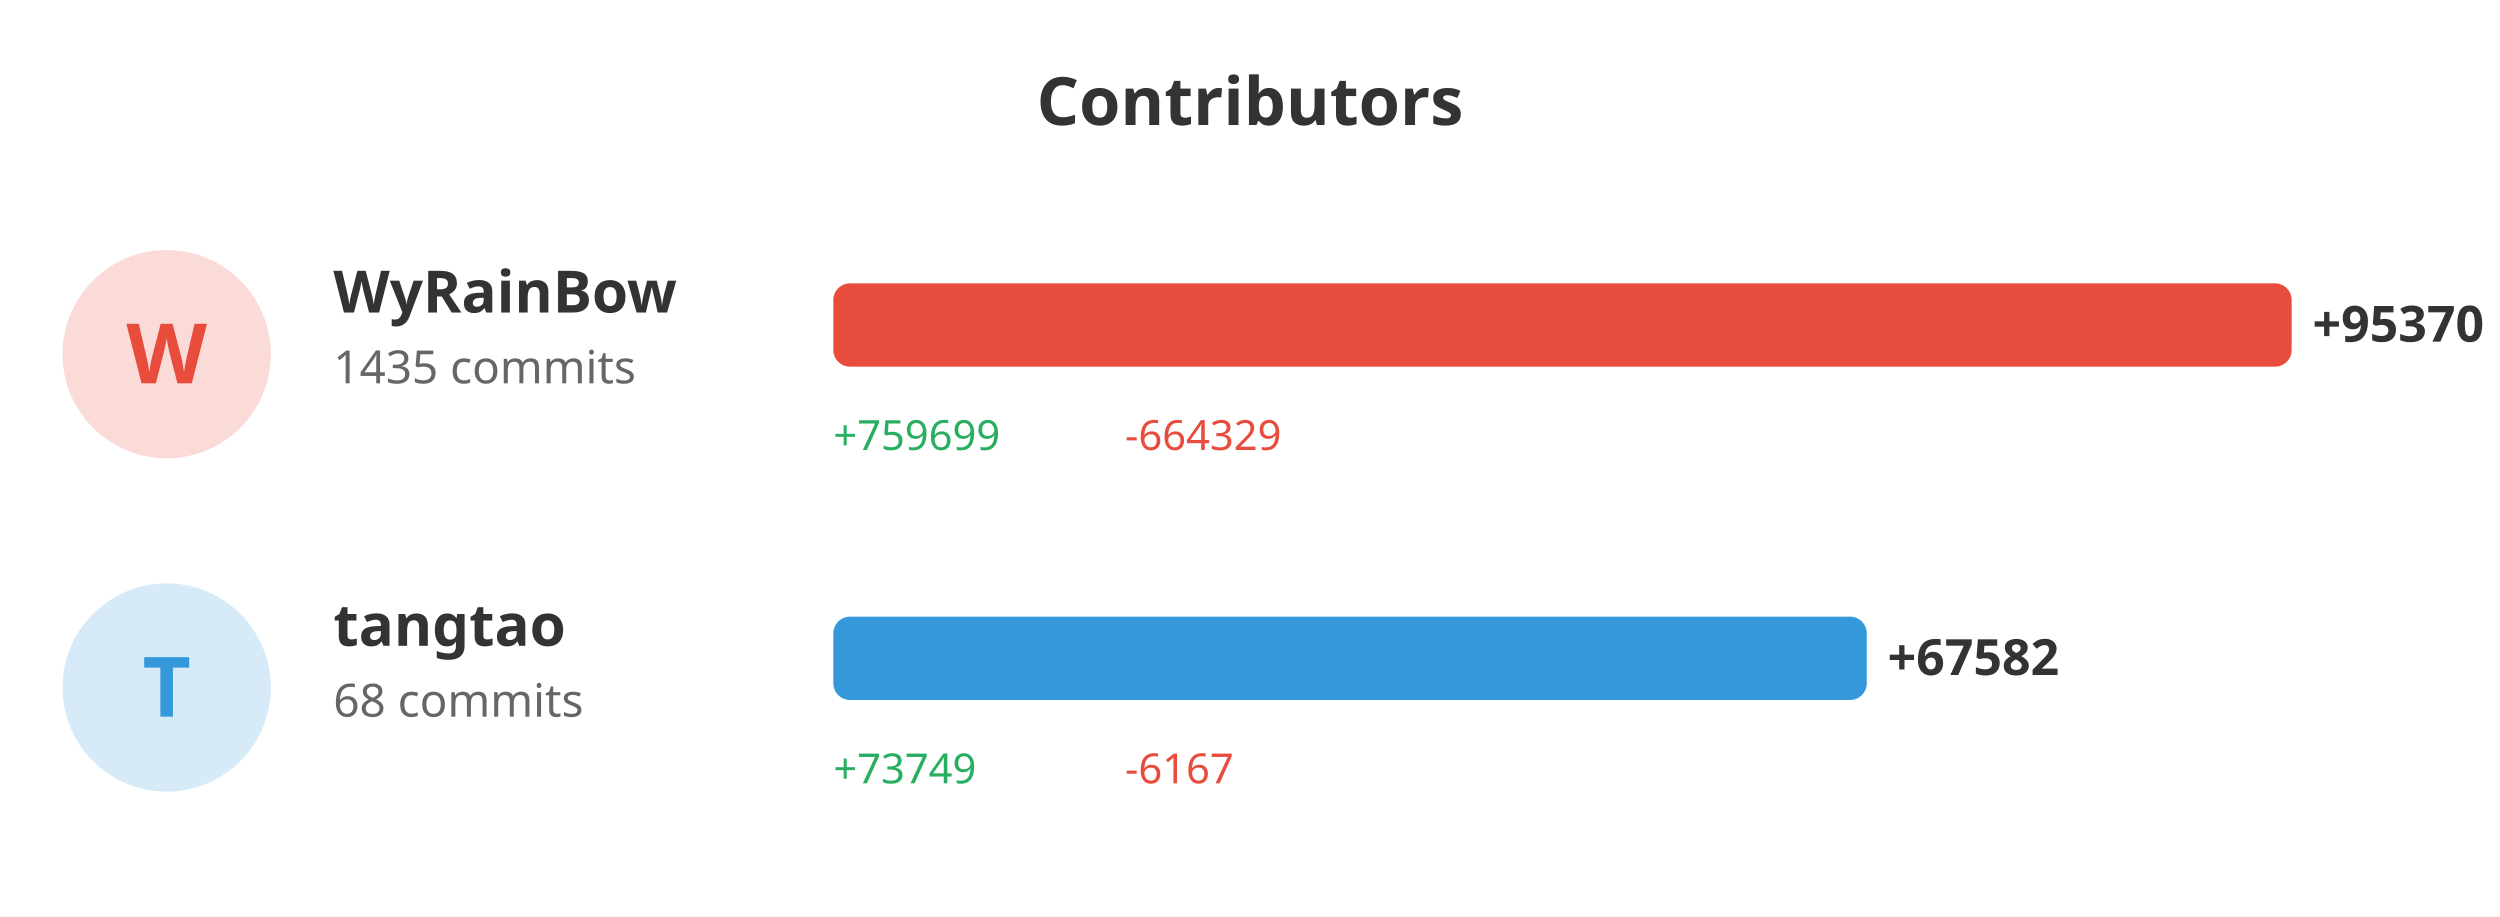
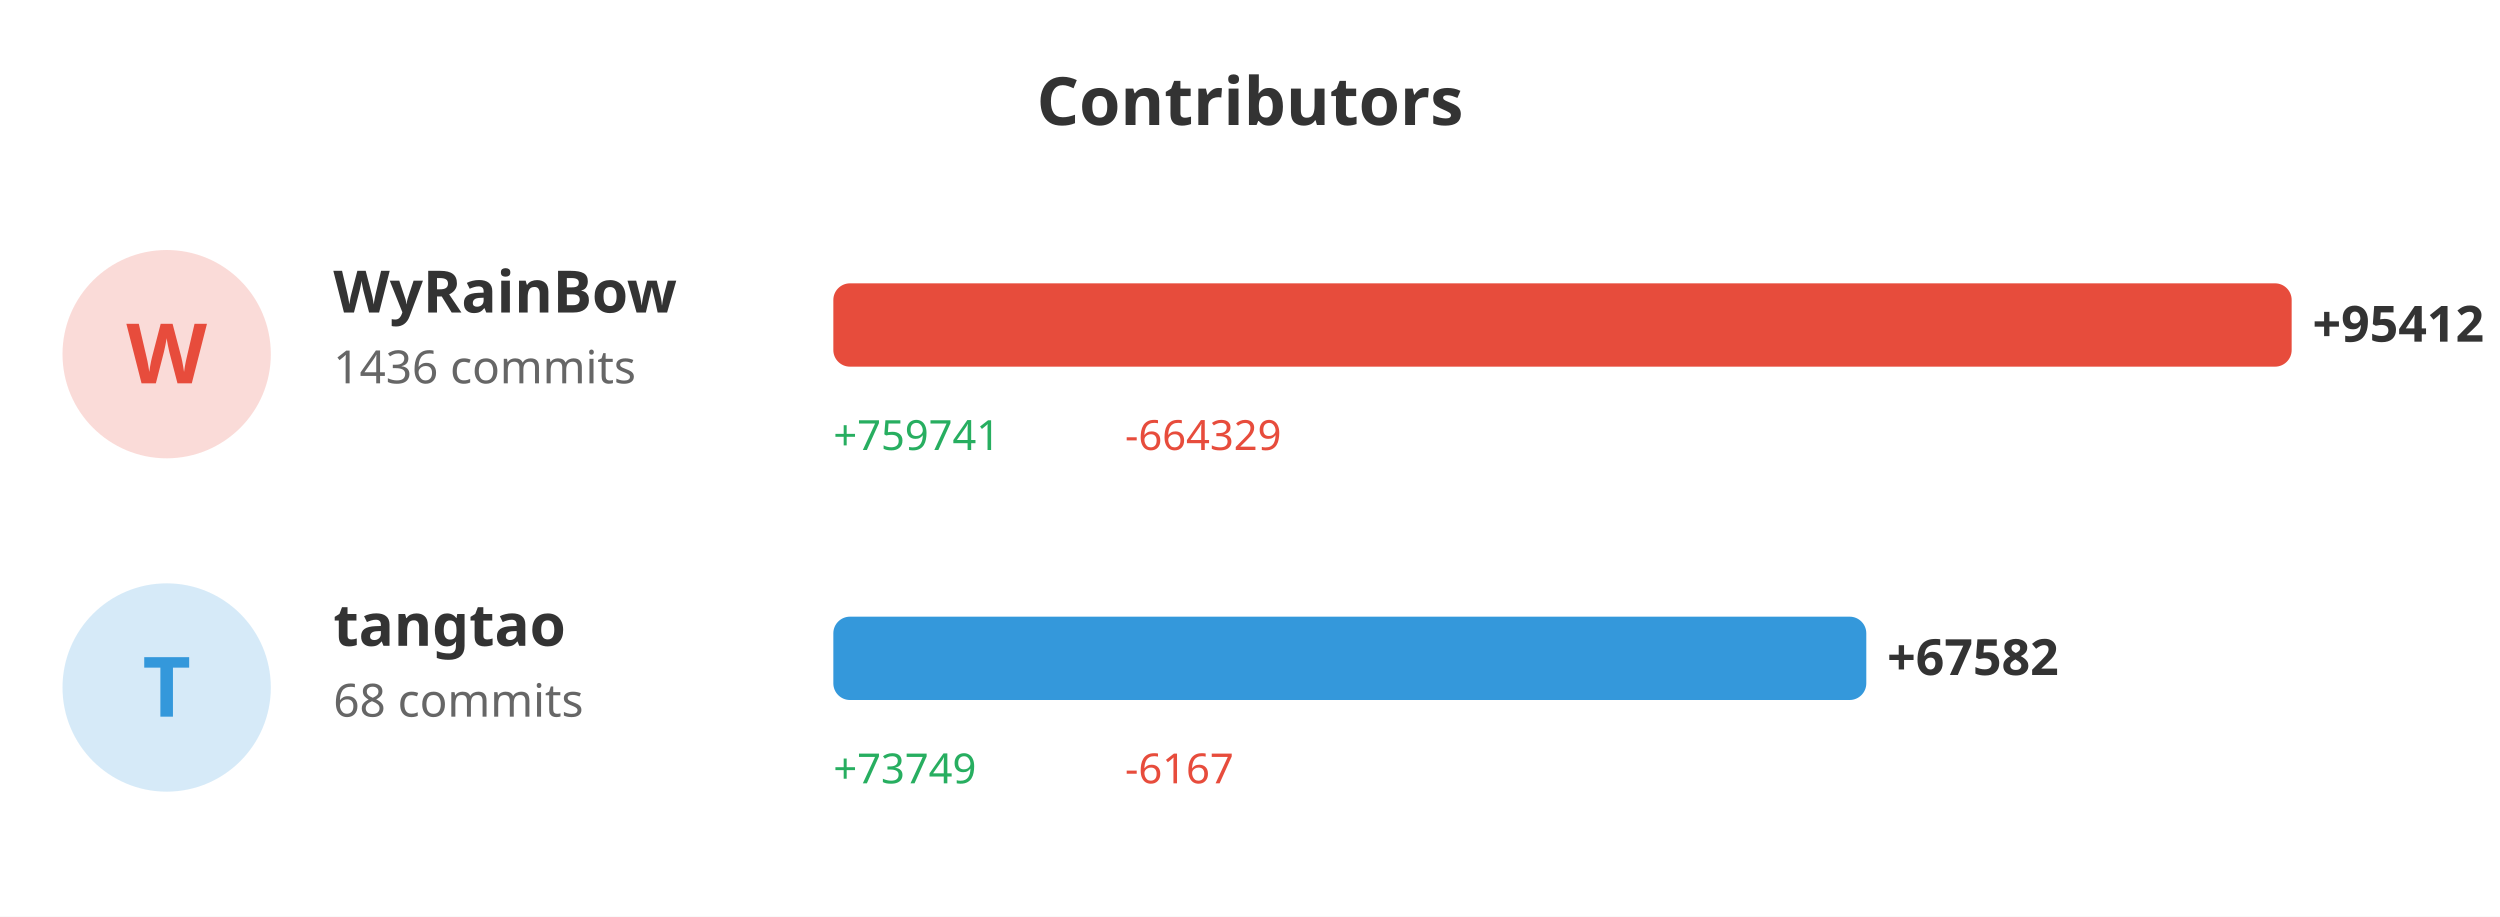
<svg xmlns="http://www.w3.org/2000/svg" width="600" height="220">
  <rect width="100%" height="100%" fill="#ffffff" />
  <text x="300" y="30" fill="#333" font-size="16" font-weight="bold" text-anchor="middle" font-family="sans-serif">Contributors</text>
  <circle cx="40" cy="85" r="25" fill="#e74c3c" opacity="0.2" />
  <text x="40" y="92" fill="#e74c3c" font-size="20" font-weight="bold" text-anchor="middle" font-family="sans-serif">W</text>
  <text x="80" y="75" fill="#333" font-size="14" font-weight="bold" font-family="sans-serif">WyRainBow</text>
-   <text x="80" y="92" fill="#666" font-size="11" font-family="sans-serif">1435 commits</text>
+   <text x="80" y="92" fill="#666" font-size="11" font-family="sans-serif">1436 commits</text>
  <rect x="200" y="68" width="350.0" height="20" fill="#e74c3c" rx="4" />
-   <text x="555.0" y="82" fill="#333" font-size="12" font-weight="bold" font-family="sans-serif">+95370</text>
-   <text x="200" y="108" fill="#27ae60" font-size="10" font-family="sans-serif">+759699</text>
+   <text x="555.0" y="82" fill="#333" font-size="12" font-weight="bold" font-family="sans-serif">+95412</text>
+   <text x="200" y="108" fill="#27ae60" font-size="10" font-family="sans-serif">+759741</text>
  <text x="270" y="108" fill="#e74c3c" font-size="10" font-family="sans-serif">-664329</text>
  <circle cx="40" cy="165" r="25" fill="#3498db" opacity="0.2" />
  <text x="40" y="172" fill="#3498db" font-size="20" font-weight="bold" text-anchor="middle" font-family="sans-serif">T</text>
  <text x="80" y="155" fill="#333" font-size="14" font-weight="bold" font-family="sans-serif">tangtao</text>
  <text x="80" y="172" fill="#666" font-size="11" font-family="sans-serif">68 commits</text>
-   <rect x="200" y="148" width="248.02" height="20" fill="#3498db" rx="4" />
-   <text x="453.02" y="162" fill="#333" font-size="12" font-weight="bold" font-family="sans-serif">+67582</text>
+   <rect x="200" y="148" width="247.911" height="20" fill="#3498db" rx="4" />
+   <text x="452.911" y="162" fill="#333" font-size="12" font-weight="bold" font-family="sans-serif">+67582</text>
  <text x="200" y="188" fill="#27ae60" font-size="10" font-family="sans-serif">+73749</text>
  <text x="270" y="188" fill="#e74c3c" font-size="10" font-family="sans-serif">-6167</text>
</svg>
